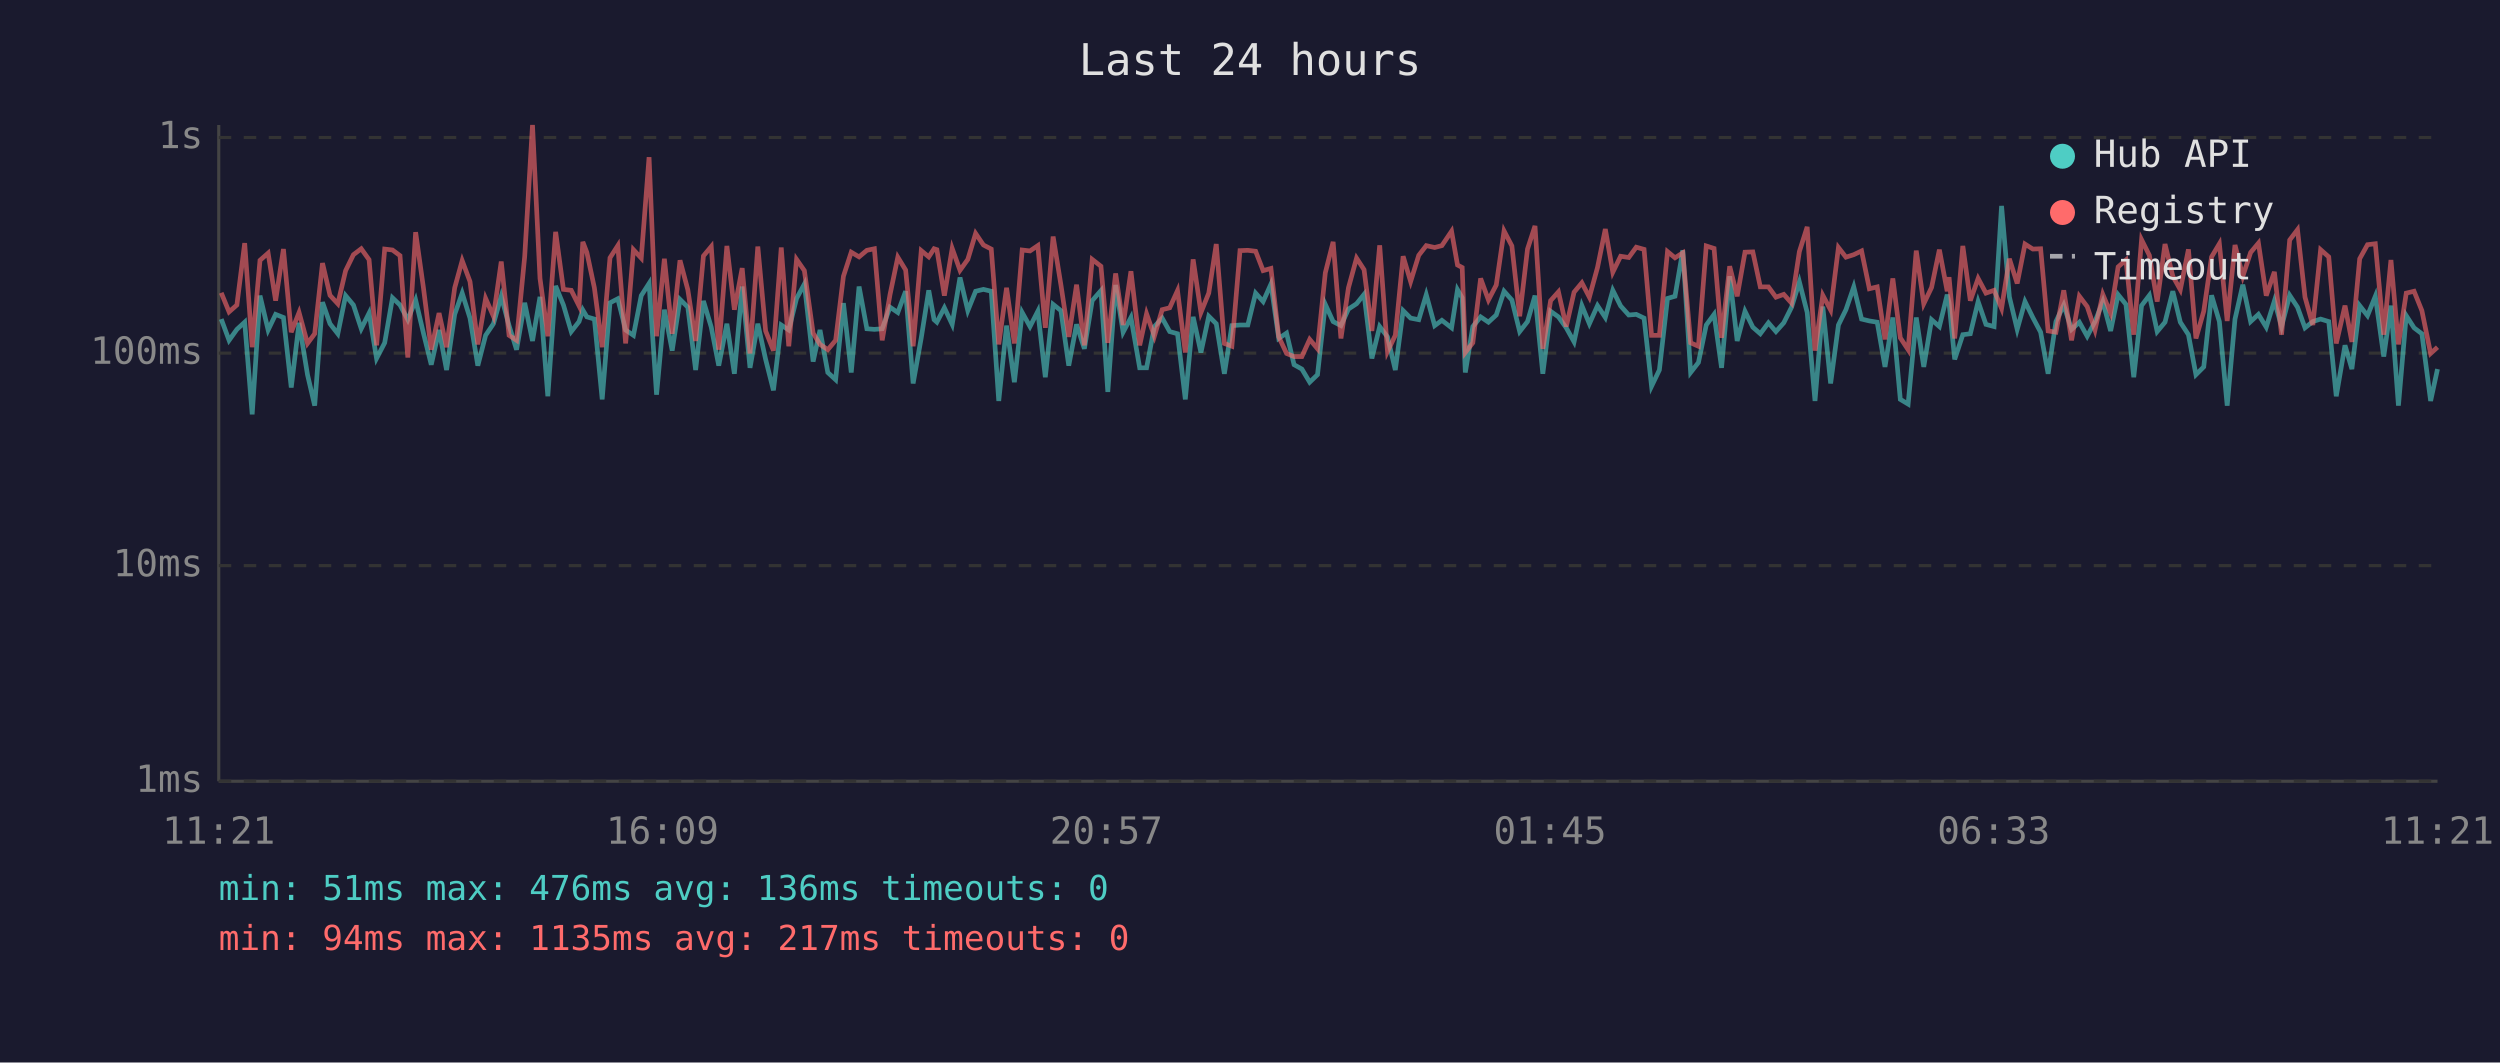
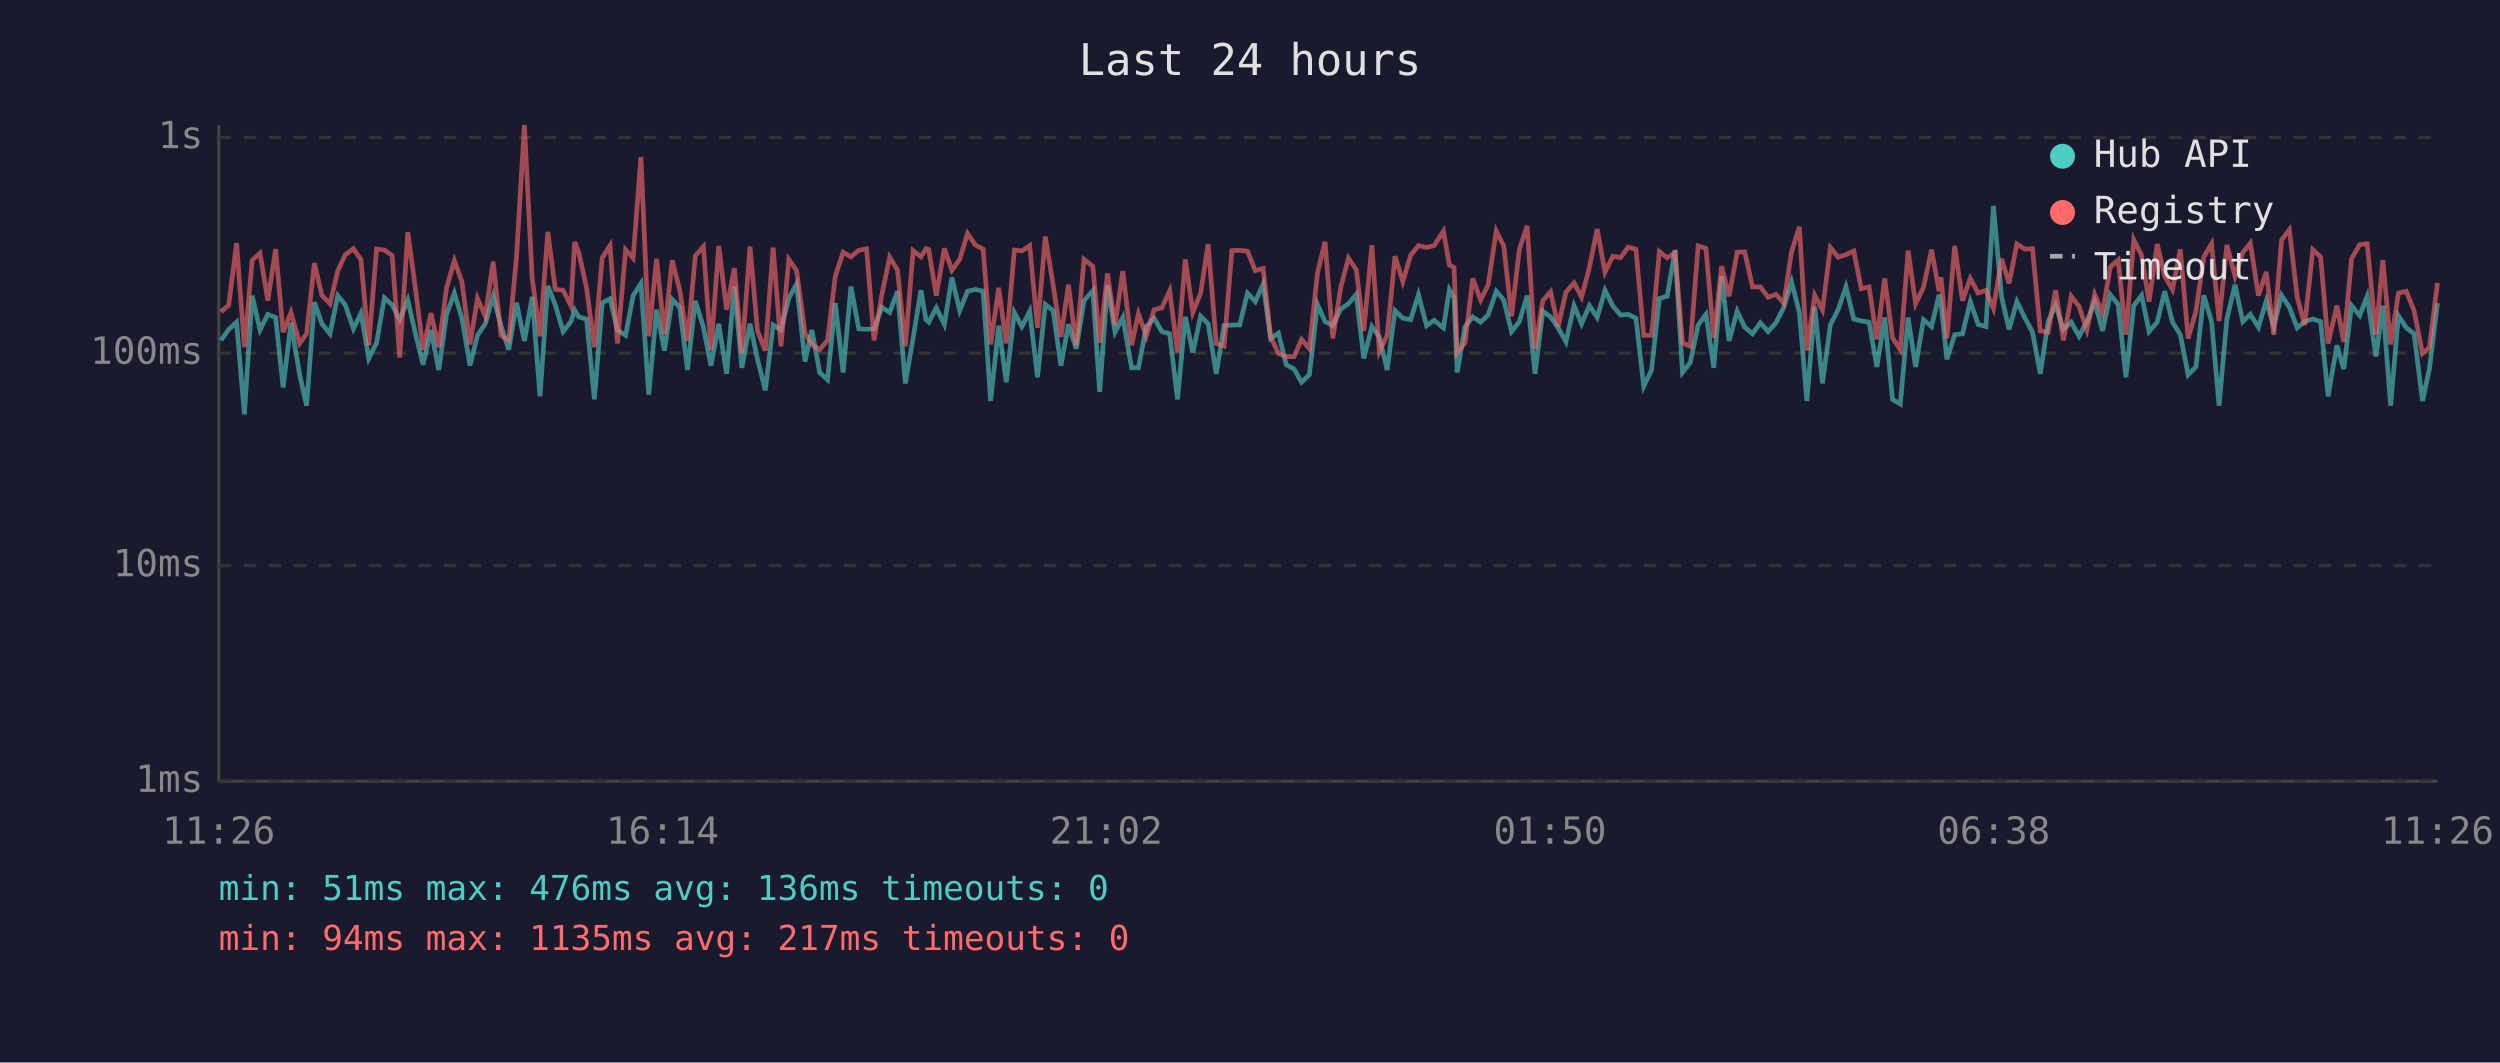
<svg xmlns="http://www.w3.org/2000/svg" viewBox="0 0 800 340" font-family="monospace" font-size="12">
  <rect width="800" height="340" fill="#1a1a2e" />
  <text x="400" y="24" fill="#e0e0e0" font-size="14" text-anchor="middle">Last 24 hours</text>
  <line x1="70" y1="40" x2="70" y2="250" stroke="#444" stroke-width="1" />
  <line x1="70" y1="250" x2="780" y2="250" stroke="#444" stroke-width="1" />
  <line x1="70" y1="250" x2="780" y2="250" stroke="#333" stroke-width="1" stroke-dasharray="4" />
  <text x="65" y="250" fill="#888" text-anchor="end" dominant-baseline="middle">1ms</text>
  <line x1="70" y1="181" x2="780" y2="181" stroke="#333" stroke-width="1" stroke-dasharray="4" />
  <text x="65" y="181" fill="#888" text-anchor="end" dominant-baseline="middle">10ms</text>
  <line x1="70" y1="113" x2="780" y2="113" stroke="#333" stroke-width="1" stroke-dasharray="4" />
  <text x="65" y="113" fill="#888" text-anchor="end" dominant-baseline="middle">100ms</text>
  <line x1="70" y1="44" x2="780" y2="44" stroke="#333" stroke-width="1" stroke-dasharray="4" />
  <text x="65" y="44" fill="#888" text-anchor="end" dominant-baseline="middle">1s</text>
-   <text x="70" y="270" fill="#888" text-anchor="middle">11:21</text>
-   <text x="212" y="270" fill="#888" text-anchor="middle">16:09</text>
-   <text x="354" y="270" fill="#888" text-anchor="middle">20:57</text>
-   <text x="496" y="270" fill="#888" text-anchor="middle">01:45</text>
-   <text x="638" y="270" fill="#888" text-anchor="middle">06:33</text>
-   <text x="780" y="270" fill="#888" text-anchor="middle">11:21</text>
-   <polyline points="70.8,102.1 73.3,108.9 75.8,105.4 78.3,103.1 80.7,132.6 83.2,94.6 85.8,105.6 88.2,100.6 90.7,101.6 93.2,124.0 95.7,103.3 98.4,119.9 100.7,129.8 103.2,96.7 105.6,103.6 108.1,106.8 110.6,94.6 113.1,97.6 115.6,105.2 118.1,100.2 120.5,114.7 123.1,109.7 125.6,95.3 128.0,97.6 130.5,102.3 133.0,96.0 135.5,106.6 138.0,116.7 140.5,105.6 142.9,118.4 145.5,100.6 147.9,93.8 150.4,101.8 152.9,117.0 155.4,107.3 157.9,103.6 160.4,94.8 162.9,104.2 165.3,111.9 167.9,96.9 170.4,109.1 172.8,95.0 175.3,126.8 177.8,91.5 180.3,97.6 182.8,106.1 185.3,102.9 186.5,99.2 187.8,101.4 190.2,102.1 192.7,127.8 195.2,96.9 197.7,95.6 200.2,105.6 202.7,107.3 205.2,94.6 207.7,90.7 210.1,126.3 212.6,99.1 215.1,112.2 217.6,95.8 220.1,98.3 222.6,118.4 225.1,96.3 227.6,104.7 230.0,117.0 232.6,103.6 235.0,119.6 237.5,91.7 240.0,117.7 242.5,103.6 245.0,115.0 247.5,124.9 250.0,104.0 252.4,105.6 254.9,95.5 257.4,90.9 260.2,115.7 262.4,105.6 264.9,119.2 267.4,121.5 269.9,97.0 272.4,119.2 274.9,91.7 277.4,105.2 279.8,105.4 282.3,105.2 284.8,98.3 287.3,100.0 289.8,93.2 292.2,122.7 294.8,108.1 297.2,92.9 298.9,102.3 299.8,103.1 302.2,98.5 304.7,103.8 307.2,88.8 309.7,99.4 312.2,93.2 314.7,92.6 317.2,93.2 319.6,128.3 322.1,104.2 324.6,122.3 327.1,100.0 329.6,104.5 332.1,99.6 334.5,120.7 337.0,97.4 339.5,99.4 342.0,117.0 344.5,103.8 347.0,111.6 349.5,96.2 352.3,93.0 354.5,125.4 357.0,91.2 359.4,106.3 361.9,101.6 364.7,117.7 366.9,117.7 369.4,104.5 371.9,101.8 374.3,106.1 376.8,106.8 379.3,127.8 381.8,101.4 384.3,112.8 386.8,101.2 389.2,103.6 391.8,119.6 394.2,104.2 396.8,104.0 399.3,104.0 401.8,93.8 404.2,96.5 406.7,90.9 409.2,108.3 411.7,106.6 414.1,116.7 416.6,118.1 419.1,122.3 421.6,119.9 424.1,97.4 426.6,102.9 429.1,104.2 431.5,98.9 434.1,97.2 436.5,94.2 439.0,114.7 441.5,104.5 444.0,107.8 446.5,118.4 449.0,99.4 451.4,101.8 454.0,102.3 456.4,94.3 459.1,104.2 461.4,102.5 464.5,104.9 466.4,92.7 467.9,95.3 468.9,119.2 471.3,104.5 473.8,101.4 476.3,103.1 478.8,100.8 481.3,93.2 483.8,96.0 486.3,106.1 488.8,102.9 491.2,94.6 493.7,119.6 496.2,99.6 498.7,101.4 501.2,104.9 503.7,109.4 506.2,97.8 508.6,103.6 511.2,97.8 513.7,101.6 516.1,92.9 518.6,97.9 521.2,100.8 523.6,100.6 526.1,101.8 528.5,123.6 531.0,118.4 533.6,95.5 536.0,94.8 538.5,80.1 541.0,119.2 543.5,116.0 546.0,104.0 548.5,100.6 550.9,117.7 553.5,88.4 555.9,109.1 558.4,99.6 560.9,104.7 563.3,106.8 565.9,103.3 568.3,106.1 570.8,103.3 573.3,98.3 575.8,90.2 578.3,100.0 580.8,128.3 583.3,98.1 585.8,122.7 588.3,104.0 590.7,99.1 593.2,91.8 595.7,102.1 598.2,102.7 600.7,103.1 603.2,117.4 605.7,101.6 608.1,127.8 610.6,129.3 613.2,101.6 615.6,117.4 618.1,102.3 620.6,104.5 623.1,94.3 623.7,96.9 625.5,115.0 628.1,107.1 630.5,106.8 633.0,96.5 635.5,103.8 638.1,104.5 640.5,65.9 643.0,95.0 645.5,105.4 648.0,96.5 650.5,101.6 653.0,106.3 655.4,119.6 657.9,102.9 660.4,97.6 662.9,105.4 665.4,103.1 667.9,107.6 670.4,102.9 672.9,96.5 675.4,105.9 677.8,94.3 680.3,97.4 682.8,120.7 685.3,97.8 687.8,94.5 690.3,106.1 692.8,103.1 695.3,93.2 697.7,103.1 700.3,107.1 702.7,119.9 705.2,117.4 707.7,94.5 710.2,102.9 712.7,129.8 715.2,102.1 717.7,91.1 720.2,102.9 722.7,100.6 725.2,104.7 727.8,96.3 730.1,104.5 732.7,94.5 735.2,98.3 737.6,104.9 740.1,102.9 742.6,102.1 745.2,102.9 747.6,126.8 750.4,110.5 752.6,118.1 755.1,97.8 757.6,101.0 760.1,94.8 762.8,114.1 765.1,97.8 767.5,129.8 770.0,101.0 772.5,104.9 775.0,106.8 777.8,128.3 780.0,118.1" fill="none" stroke="#4ecdc4" stroke-width="1.5" opacity="0.6" />
-   <polyline points="70.8,93.7 73.3,99.8 75.8,97.6 78.3,77.8 80.7,111.1 83.2,83.3 85.8,81.0 88.2,96.2 90.7,79.7 93.2,106.3 95.7,100.0 98.4,109.9 100.7,106.8 103.2,84.2 105.6,94.5 108.1,97.2 110.6,86.6 113.1,81.5 115.6,79.6 118.1,83.1 120.5,110.5 123.1,79.7 125.6,80.0 128.0,81.8 130.5,114.4 133.0,74.3 135.5,92.1 138.0,111.9 140.5,100.2 142.9,111.1 145.5,92.1 147.9,83.4 150.4,90.1 152.9,110.2 155.4,95.5 157.9,101.2 160.4,83.7 162.9,107.3 165.3,108.9 167.9,82.1 170.4,40.0 172.8,89.1 175.3,107.6 177.8,74.2 180.3,92.6 182.8,92.9 185.3,97.9 186.5,77.4 187.8,80.8 190.2,92.1 192.7,111.1 195.2,82.5 197.7,78.6 200.2,109.9 202.7,79.9 205.2,82.6 207.7,50.3 210.1,107.6 212.6,82.8 215.1,106.8 217.6,83.3 220.1,92.7 222.6,109.1 225.1,81.9 227.6,78.9 230.0,111.9 232.6,78.7 235.0,99.1 237.5,85.8 240.0,113.1 242.5,78.9 245.0,105.9 247.5,112.2 250.0,79.2 252.4,110.8 254.9,83.0 257.4,86.6 260.2,106.6 262.4,110.2 264.9,111.9 267.4,108.9 269.9,88.4 272.4,80.7 274.9,82.2 277.4,80.1 279.8,79.6 282.3,108.9 284.8,94.3 287.3,82.3 289.8,86.4 292.2,110.8 294.8,80.2 297.2,82.2 298.9,79.6 299.8,79.9 302.2,94.6 304.7,79.5 307.2,86.5 309.7,83.0 312.2,74.7 314.7,78.4 317.2,79.7 319.6,110.2 322.1,92.1 324.6,109.9 327.1,80.0 329.6,80.3 332.1,78.6 334.5,104.9 337.0,75.7 339.5,91.2 342.0,107.8 344.5,91.1 347.0,110.5 349.5,83.0 352.3,85.2 354.5,109.7 357.0,87.5 359.4,104.0 361.9,86.8 364.7,110.5 366.9,100.4 369.4,107.6 371.9,99.1 374.3,98.5 376.8,93.0 379.3,112.8 381.8,83.0 384.3,100.0 386.8,93.8 389.2,78.1 391.8,109.9 394.2,110.8 396.8,80.2 399.3,80.1 401.8,80.4 404.2,86.6 406.7,85.9 409.2,107.8 411.7,113.1 414.1,114.1 416.6,114.1 419.1,108.6 421.6,111.6 424.1,87.3 426.6,77.4 429.1,108.3 431.5,92.1 434.1,82.6 436.5,86.3 439.0,105.9 441.5,78.5 444.0,112.5 446.5,107.3 449.0,82.0 451.4,90.1 454.0,81.7 456.4,78.6 459.1,79.2 461.4,78.6 464.5,74.0 466.4,84.8 467.9,85.6 468.9,112.8 471.3,109.7 473.8,89.1 476.3,96.0 478.8,91.2 481.3,73.9 483.8,78.7 486.3,101.2 488.8,79.7 491.2,72.3 493.7,111.6 496.2,96.2 498.7,93.4 501.2,104.5 503.7,93.5 506.2,90.5 508.6,95.1 511.2,85.6 513.7,73.3 516.1,87.1 518.6,82.0 521.2,82.4 523.6,79.1 526.1,79.8 528.5,107.3 531.0,107.3 533.6,80.5 536.0,82.5 538.5,80.9 541.0,109.7 543.5,110.8 546.0,78.7 548.5,79.5 550.9,108.1 553.5,85.2 555.9,94.8 558.4,80.7 560.9,80.6 563.3,91.8 565.9,91.8 568.3,95.1 570.8,94.2 573.3,97.0 575.8,80.5 578.3,72.6 580.8,112.2 583.3,94.5 585.8,99.2 588.3,79.2 590.7,82.3 593.2,81.5 595.7,80.3 598.2,92.4 600.7,91.8 603.2,108.6 605.7,89.1 608.1,108.1 610.6,111.9 613.2,80.2 615.6,97.2 618.1,92.0 620.6,79.9 623.1,93.2 623.7,88.7 625.5,108.3 628.1,78.7 630.5,96.2 633.0,89.1 635.5,93.8 638.1,92.9 640.5,98.7 643.0,82.8 645.5,90.7 648.0,78.1 650.5,79.7 653.0,79.6 655.4,105.9 657.9,106.3 660.4,92.9 662.9,108.9 665.4,94.8 667.9,98.1 670.4,105.6 672.9,94.2 675.4,100.2 677.8,85.4 680.3,83.2 682.8,107.1 685.3,76.7 687.8,81.7 690.3,96.5 692.8,78.1 695.3,88.4 697.7,92.7 700.3,79.8 702.7,108.3 705.2,99.6 707.7,82.2 710.2,78.0 712.7,102.7 715.2,78.4 717.7,88.4 720.2,80.8 722.7,77.8 725.2,94.6 727.8,87.0 730.1,107.1 732.7,76.8 735.2,73.5 737.6,95.1 740.1,104.0 742.6,79.9 745.2,82.2 747.6,109.9 750.4,97.8 752.6,109.4 755.1,82.8 757.6,78.3 760.1,78.0 762.8,107.1 765.1,83.2 767.5,110.2 770.0,93.8 772.5,93.2 775.0,99.4 777.8,113.1 780.0,111.1" fill="none" stroke="#ff6b6b" stroke-width="1.5" opacity="0.6" />
+   <text x="70" y="270" fill="#888" text-anchor="middle">11:26</text>
+   <text x="212" y="270" fill="#888" text-anchor="middle">16:14</text>
+   <text x="354" y="270" fill="#888" text-anchor="middle">21:02</text>
+   <text x="496" y="270" fill="#888" text-anchor="middle">01:50</text>
+   <text x="638" y="270" fill="#888" text-anchor="middle">06:38</text>
+   <text x="780" y="270" fill="#888" text-anchor="middle">11:26</text>
+   <polyline points="70.7,108.9 73.2,105.4 75.7,103.1 78.2,132.6 80.7,94.6 83.2,105.6 85.7,100.6 88.2,101.6 90.6,124.0 93.1,103.3 95.9,119.9 98.1,129.8 100.6,96.7 103.0,103.6 105.6,106.8 108.1,94.6 110.5,97.6 113.1,105.2 115.5,100.2 118.0,114.7 120.5,109.7 123.0,95.3 125.5,97.6 127.9,102.3 130.5,96.0 132.9,106.6 135.4,116.7 137.9,105.6 140.4,118.4 142.9,100.6 145.4,93.8 147.8,101.8 150.4,117.0 152.8,107.3 155.3,103.6 157.8,94.8 160.3,104.2 162.8,111.9 165.3,96.9 167.8,109.1 170.3,95.0 172.8,126.8 175.3,91.5 177.7,97.6 180.2,106.1 182.7,102.9 183.9,99.2 185.2,101.4 187.7,102.1 190.2,127.8 192.7,96.9 195.2,95.6 197.6,105.6 200.2,107.3 202.6,94.6 205.1,90.7 207.6,126.3 210.1,99.1 212.6,112.2 215.1,95.8 217.5,98.3 220.0,118.4 222.5,96.3 225.1,104.7 227.5,117.0 230.0,103.6 232.5,119.6 235.0,91.7 237.4,117.7 240.0,103.6 242.4,115.0 244.9,124.9 247.4,104.0 249.9,105.6 252.4,95.5 254.9,90.9 257.6,115.7 259.8,105.6 262.3,119.2 264.8,121.5 267.3,97.0 269.8,119.2 272.3,91.7 274.8,105.2 277.3,105.4 279.7,105.2 282.2,98.3 284.7,100.0 287.2,93.2 289.7,122.7 292.2,108.1 294.7,92.9 296.3,102.3 297.2,103.1 299.6,98.5 302.2,103.8 304.6,88.8 307.1,99.4 309.6,93.2 312.1,92.6 314.6,93.2 317.0,128.3 319.6,104.2 322.0,122.3 324.6,100.0 327.0,104.5 329.5,99.6 332.0,120.7 334.5,97.4 337.0,99.4 339.5,117.0 341.9,103.8 344.4,111.6 346.9,96.2 349.7,93.0 351.9,125.4 354.4,91.2 356.8,106.3 359.3,101.6 362.1,117.7 364.3,117.7 366.8,104.5 369.3,101.8 371.8,106.1 374.3,106.8 376.8,127.8 379.3,101.4 381.7,112.8 384.2,101.2 386.6,103.6 389.2,119.6 391.7,104.2 394.2,104.0 396.7,104.0 399.2,93.8 401.7,96.5 404.2,90.9 406.6,108.3 409.1,106.6 411.6,116.7 414.1,118.1 416.5,122.3 419.0,119.9 421.6,97.4 424.0,102.9 426.5,104.2 429.0,98.9 431.5,97.2 434.0,94.2 436.4,114.7 439.0,104.5 441.4,107.8 443.9,118.4 446.4,99.4 448.9,101.8 451.4,102.3 453.9,94.3 456.5,104.2 458.9,102.5 461.9,104.9 463.8,92.7 465.3,95.3 466.3,119.2 468.8,104.5 471.3,101.4 473.8,103.1 476.2,100.8 478.8,93.2 481.2,96.0 483.7,106.1 486.2,102.9 488.7,94.6 491.2,119.6 493.7,99.6 496.2,101.4 498.6,104.9 501.1,109.4 503.7,97.8 506.1,103.6 508.6,97.8 511.1,101.6 513.6,92.9 516.1,97.9 518.6,100.8 521.0,100.6 523.5,101.8 526.0,123.6 528.5,118.4 531.0,95.5 533.5,94.8 536.0,80.1 538.4,119.2 540.9,116.0 543.4,104.0 545.9,100.6 548.4,117.7 550.9,88.4 553.3,109.1 555.9,99.6 558.3,104.7 560.8,106.8 563.3,103.3 565.8,106.1 568.3,103.3 570.8,98.3 573.3,90.2 575.8,100.0 578.2,128.3 580.7,98.1 583.2,122.7 585.7,104.0 588.2,99.1 590.7,91.8 593.2,102.1 595.6,102.7 598.1,103.1 600.6,117.4 603.1,101.6 605.6,127.8 608.1,129.3 610.6,101.6 613.0,117.4 615.5,102.3 618.1,104.5 620.5,94.3 621.1,96.9 623.0,115.0 625.5,107.1 628.0,106.8 630.5,96.5 633.0,103.8 635.5,104.5 637.9,65.9 640.5,95.0 642.9,105.4 645.4,96.5 647.9,101.6 650.4,106.3 652.9,119.6 655.4,102.9 657.8,97.6 660.3,105.4 662.8,103.1 665.3,107.6 667.8,102.9 670.3,96.5 672.8,105.9 675.3,94.3 677.8,97.4 680.3,120.7 682.8,97.8 685.3,94.5 687.7,106.1 690.3,103.1 692.7,93.2 695.2,103.1 697.7,107.1 700.2,119.9 702.7,117.4 705.2,94.5 707.7,102.9 710.1,129.8 712.6,102.1 715.2,91.1 717.7,102.9 720.1,100.6 722.7,104.7 725.2,96.3 727.6,104.5 730.1,94.5 732.6,98.3 735.1,104.9 737.5,102.9 740.1,102.1 742.6,102.9 745.0,126.8 747.8,110.5 750.0,118.1 752.5,97.8 755.1,101.0 757.5,94.8 760.3,114.1 762.5,97.8 765.0,129.8 767.5,101.0 770.0,104.9 772.5,106.8 775.2,128.3 777.4,118.1 780.0,97.0" fill="none" stroke="#4ecdc4" stroke-width="1.5" opacity="0.6" />
+   <polyline points="70.7,99.8 73.2,97.6 75.7,77.8 78.2,111.1 80.7,83.3 83.2,81.0 85.7,96.2 88.2,79.7 90.6,106.3 93.1,100.0 95.9,109.9 98.1,106.8 100.6,84.2 103.0,94.5 105.6,97.2 108.1,86.6 110.5,81.5 113.1,79.6 115.5,83.1 118.0,110.5 120.5,79.7 123.0,80.0 125.5,81.8 127.9,114.4 130.5,74.3 132.9,92.1 135.4,111.9 137.9,100.2 140.4,111.1 142.9,92.1 145.4,83.4 147.8,90.1 150.4,110.2 152.8,95.5 155.3,101.2 157.8,83.7 160.3,107.3 162.8,108.9 165.3,82.1 167.8,40.0 170.3,89.1 172.8,107.6 175.3,74.2 177.7,92.6 180.2,92.9 182.7,97.9 183.9,77.4 185.2,80.8 187.7,92.1 190.2,111.1 192.7,82.5 195.2,78.6 197.6,109.9 200.2,79.9 202.6,82.6 205.1,50.3 207.6,107.6 210.1,82.8 212.6,106.8 215.1,83.3 217.5,92.7 220.0,109.1 222.5,81.9 225.1,78.9 227.5,111.9 230.0,78.7 232.5,99.1 235.0,85.8 237.4,113.1 240.0,78.9 242.4,105.9 244.9,112.2 247.4,79.2 249.9,110.8 252.4,83.0 254.9,86.6 257.6,106.6 259.8,110.2 262.3,111.9 264.8,108.9 267.3,88.4 269.8,80.7 272.3,82.2 274.8,80.1 277.3,79.6 279.7,108.9 282.2,94.3 284.7,82.3 287.2,86.4 289.7,110.8 292.2,80.2 294.7,82.2 296.3,79.6 297.2,79.9 299.6,94.6 302.2,79.5 304.6,86.5 307.1,83.0 309.6,74.7 312.1,78.4 314.6,79.7 317.0,110.2 319.6,92.1 322.0,109.9 324.6,80.0 327.0,80.3 329.5,78.6 332.0,104.9 334.5,75.7 337.0,91.2 339.5,107.8 341.9,91.1 344.4,110.5 346.9,83.0 349.7,85.2 351.9,109.7 354.4,87.5 356.8,104.0 359.3,86.8 362.1,110.5 364.3,100.4 366.8,107.6 369.3,99.1 371.8,98.5 374.3,93.0 376.8,112.8 379.3,83.0 381.7,100.0 384.2,93.8 386.6,78.1 389.2,109.9 391.7,110.8 394.2,80.2 396.7,80.1 399.2,80.4 401.7,86.6 404.2,85.9 406.6,107.8 409.1,113.1 411.6,114.1 414.1,114.1 416.5,108.6 419.0,111.6 421.6,87.3 424.0,77.4 426.5,108.3 429.0,92.1 431.5,82.6 434.0,86.3 436.4,105.9 439.0,78.5 441.4,112.5 443.9,107.3 446.4,82.0 448.9,90.1 451.4,81.7 453.9,78.6 456.5,79.2 458.9,78.6 461.9,74.0 463.8,84.8 465.3,85.6 466.3,112.8 468.8,109.7 471.3,89.1 473.8,96.0 476.2,91.2 478.8,73.9 481.2,78.7 483.7,101.2 486.2,79.7 488.7,72.3 491.2,111.6 493.7,96.2 496.2,93.4 498.6,104.5 501.1,93.5 503.7,90.5 506.1,95.1 508.6,85.6 511.1,73.3 513.6,87.1 516.1,82.0 518.6,82.4 521.0,79.1 523.5,79.8 526.0,107.3 528.5,107.3 531.0,80.5 533.5,82.5 536.0,80.9 538.4,109.7 540.9,110.8 543.4,78.7 545.9,79.5 548.4,108.1 550.9,85.2 553.3,94.8 555.9,80.7 558.3,80.6 560.8,91.8 563.3,91.8 565.8,95.1 568.3,94.2 570.8,97.0 573.3,80.5 575.8,72.6 578.2,112.2 580.7,94.5 583.2,99.2 585.7,79.2 588.2,82.3 590.7,81.5 593.2,80.3 595.6,92.4 598.1,91.8 600.6,108.6 603.1,89.1 605.6,108.1 608.1,111.9 610.6,80.2 613.0,97.2 615.5,92.0 618.1,79.9 620.5,93.2 621.1,88.7 623.0,108.3 625.5,78.7 628.0,96.2 630.5,89.1 633.0,93.8 635.5,92.9 637.9,98.7 640.5,82.8 642.9,90.7 645.4,78.1 647.9,79.7 650.4,79.6 652.9,105.9 655.4,106.3 657.8,92.9 660.3,108.9 662.8,94.8 665.3,98.1 667.8,105.6 670.3,94.2 672.8,100.2 675.3,85.4 677.8,83.2 680.3,107.1 682.8,76.7 685.3,81.7 687.7,96.5 690.3,78.1 692.7,88.4 695.2,92.7 697.7,79.8 700.2,108.3 702.7,99.6 705.2,82.2 707.7,78.0 710.1,102.7 712.6,78.4 715.2,88.4 717.7,80.8 720.1,77.8 722.7,94.6 725.2,87.0 727.6,107.1 730.1,76.8 732.6,73.5 735.1,95.1 737.5,104.0 740.1,79.9 742.6,82.2 745.0,109.9 747.8,97.8 750.0,109.4 752.5,82.8 755.1,78.3 757.5,78.0 760.3,107.1 762.5,83.2 765.0,110.2 767.5,93.8 770.0,93.2 772.5,99.4 775.2,113.1 777.4,111.1 780.0,90.5" fill="none" stroke="#ff6b6b" stroke-width="1.5" opacity="0.6" />
  <circle cx="660" cy="50" r="4" fill="#4ecdc4" />
  <text x="670" y="50" fill="#e0e0e0" dominant-baseline="middle">Hub API</text>
  <circle cx="660" cy="68" r="4" fill="#ff6b6b" />
  <text x="670" y="68" fill="#e0e0e0" dominant-baseline="middle">Registry</text>
  <line x1="656" y1="82" x2="664" y2="82" stroke="#e0e0e0" stroke-width="1.5" stroke-dasharray="4,3" opacity="0.7" />
  <text x="670" y="86" fill="#e0e0e0" dominant-baseline="middle">Timeout</text>
  <text x="70" y="288" fill="#4ecdc4" font-size="11">min: 51ms  max: 476ms  avg: 136ms  timeouts: 0</text>
  <text x="70" y="304" fill="#ff6b6b" font-size="11">min: 94ms  max: 1135ms  avg: 217ms  timeouts: 0</text>
</svg>
